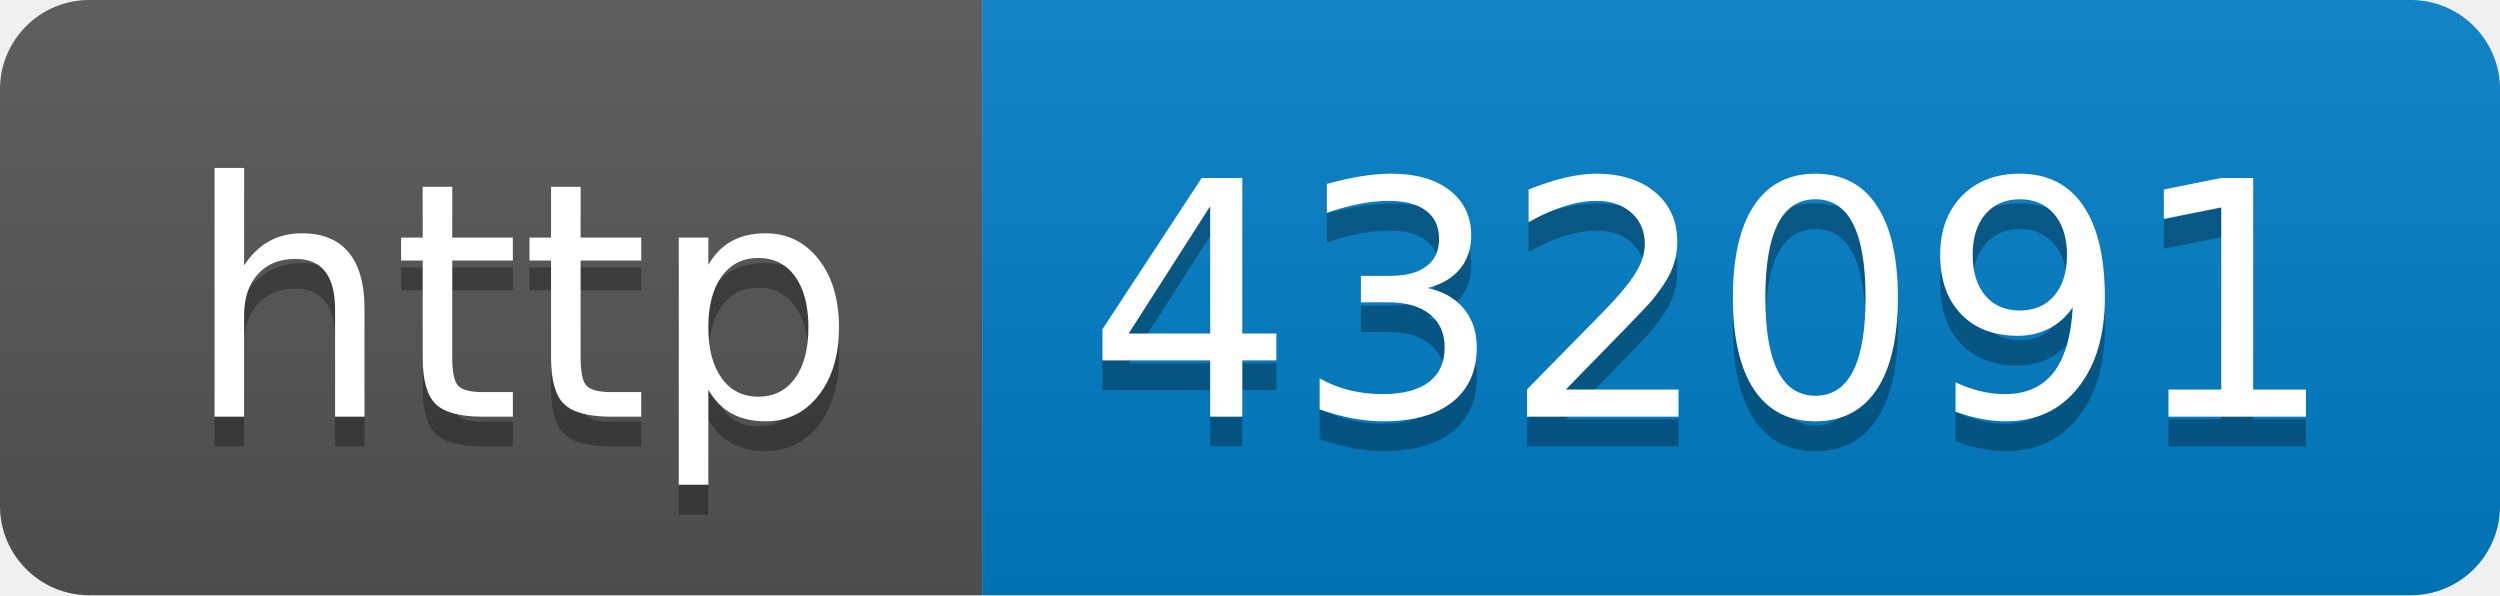
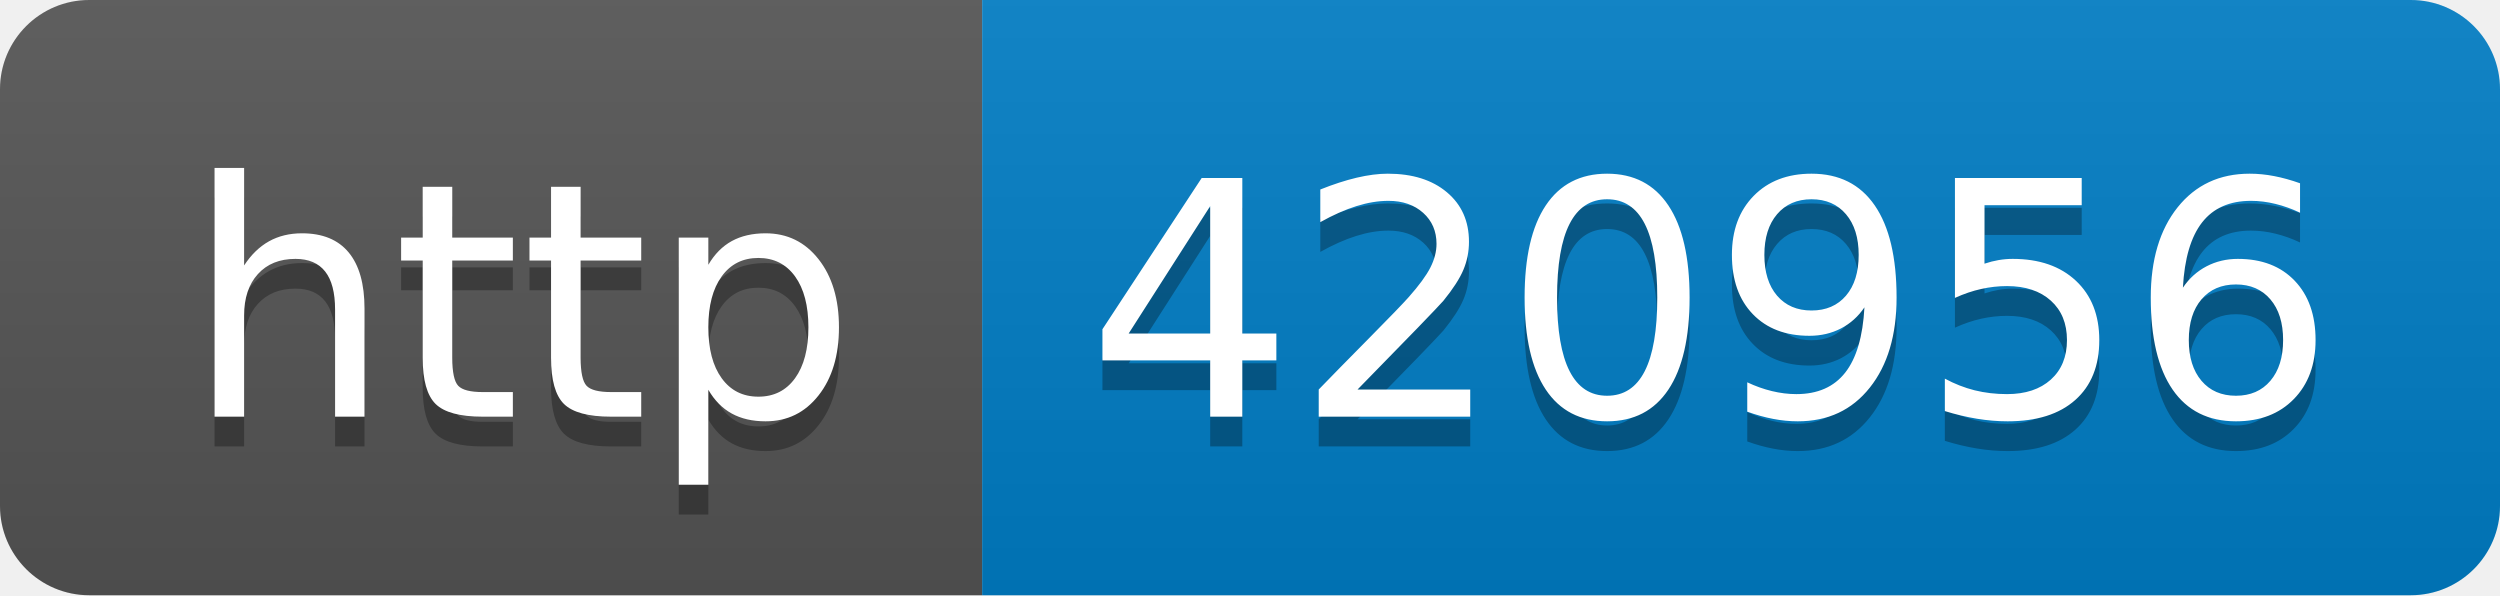
- <svg xmlns="http://www.w3.org/2000/svg" width="84" height="20" role="img" aria-label="http: 432091">
+ <svg xmlns="http://www.w3.org/2000/svg" width="84" height="20" role="img" aria-label="http: 420956">
  <linearGradient id="s" x2="0" y2="100%">
    <stop offset="0" stop-color="#bbb" stop-opacity=".1" />
    <stop offset="1" stop-opacity=".1" />
  </linearGradient>
  <clipPath id="r">
    <rect width="84" height="20" rx="3" fill="#fff" />
  </clipPath>
  <g clip-path="url(#r)">
    <rect width="33" height="20" fill="#555" />
    <rect x="33" width="51" height="20" fill="#007ec6" />
    <rect width="84" height="20" fill="url(#s)" />
  </g>
  <g fill="#fff" text-anchor="middle" font-family="Verdana,Geneva,DejaVu Sans,sans-serif" text-rendering="geometricPrecision" font-size="110">
    <text aria-hidden="true" x="175" y="150" fill="#010101" fill-opacity=".3" transform="scale(.1)" textLength="230">http</text>
    <text x="175" y="140" transform="scale(.1)" fill="#fff" textLength="230">http</text>
-     <text aria-hidden="true" x="575" y="150" fill="#010101" fill-opacity=".3" transform="scale(.1)" textLength="410">432091</text>
-     <text x="575" y="140" transform="scale(.1)" fill="#fff" textLength="410">432091</text>
+     <text aria-hidden="true" x="575" y="150" fill="#010101" fill-opacity=".3" transform="scale(.1)" textLength="410">420956</text>
+     <text x="575" y="140" transform="scale(.1)" fill="#fff" textLength="410">420956</text>
  </g>
</svg>
